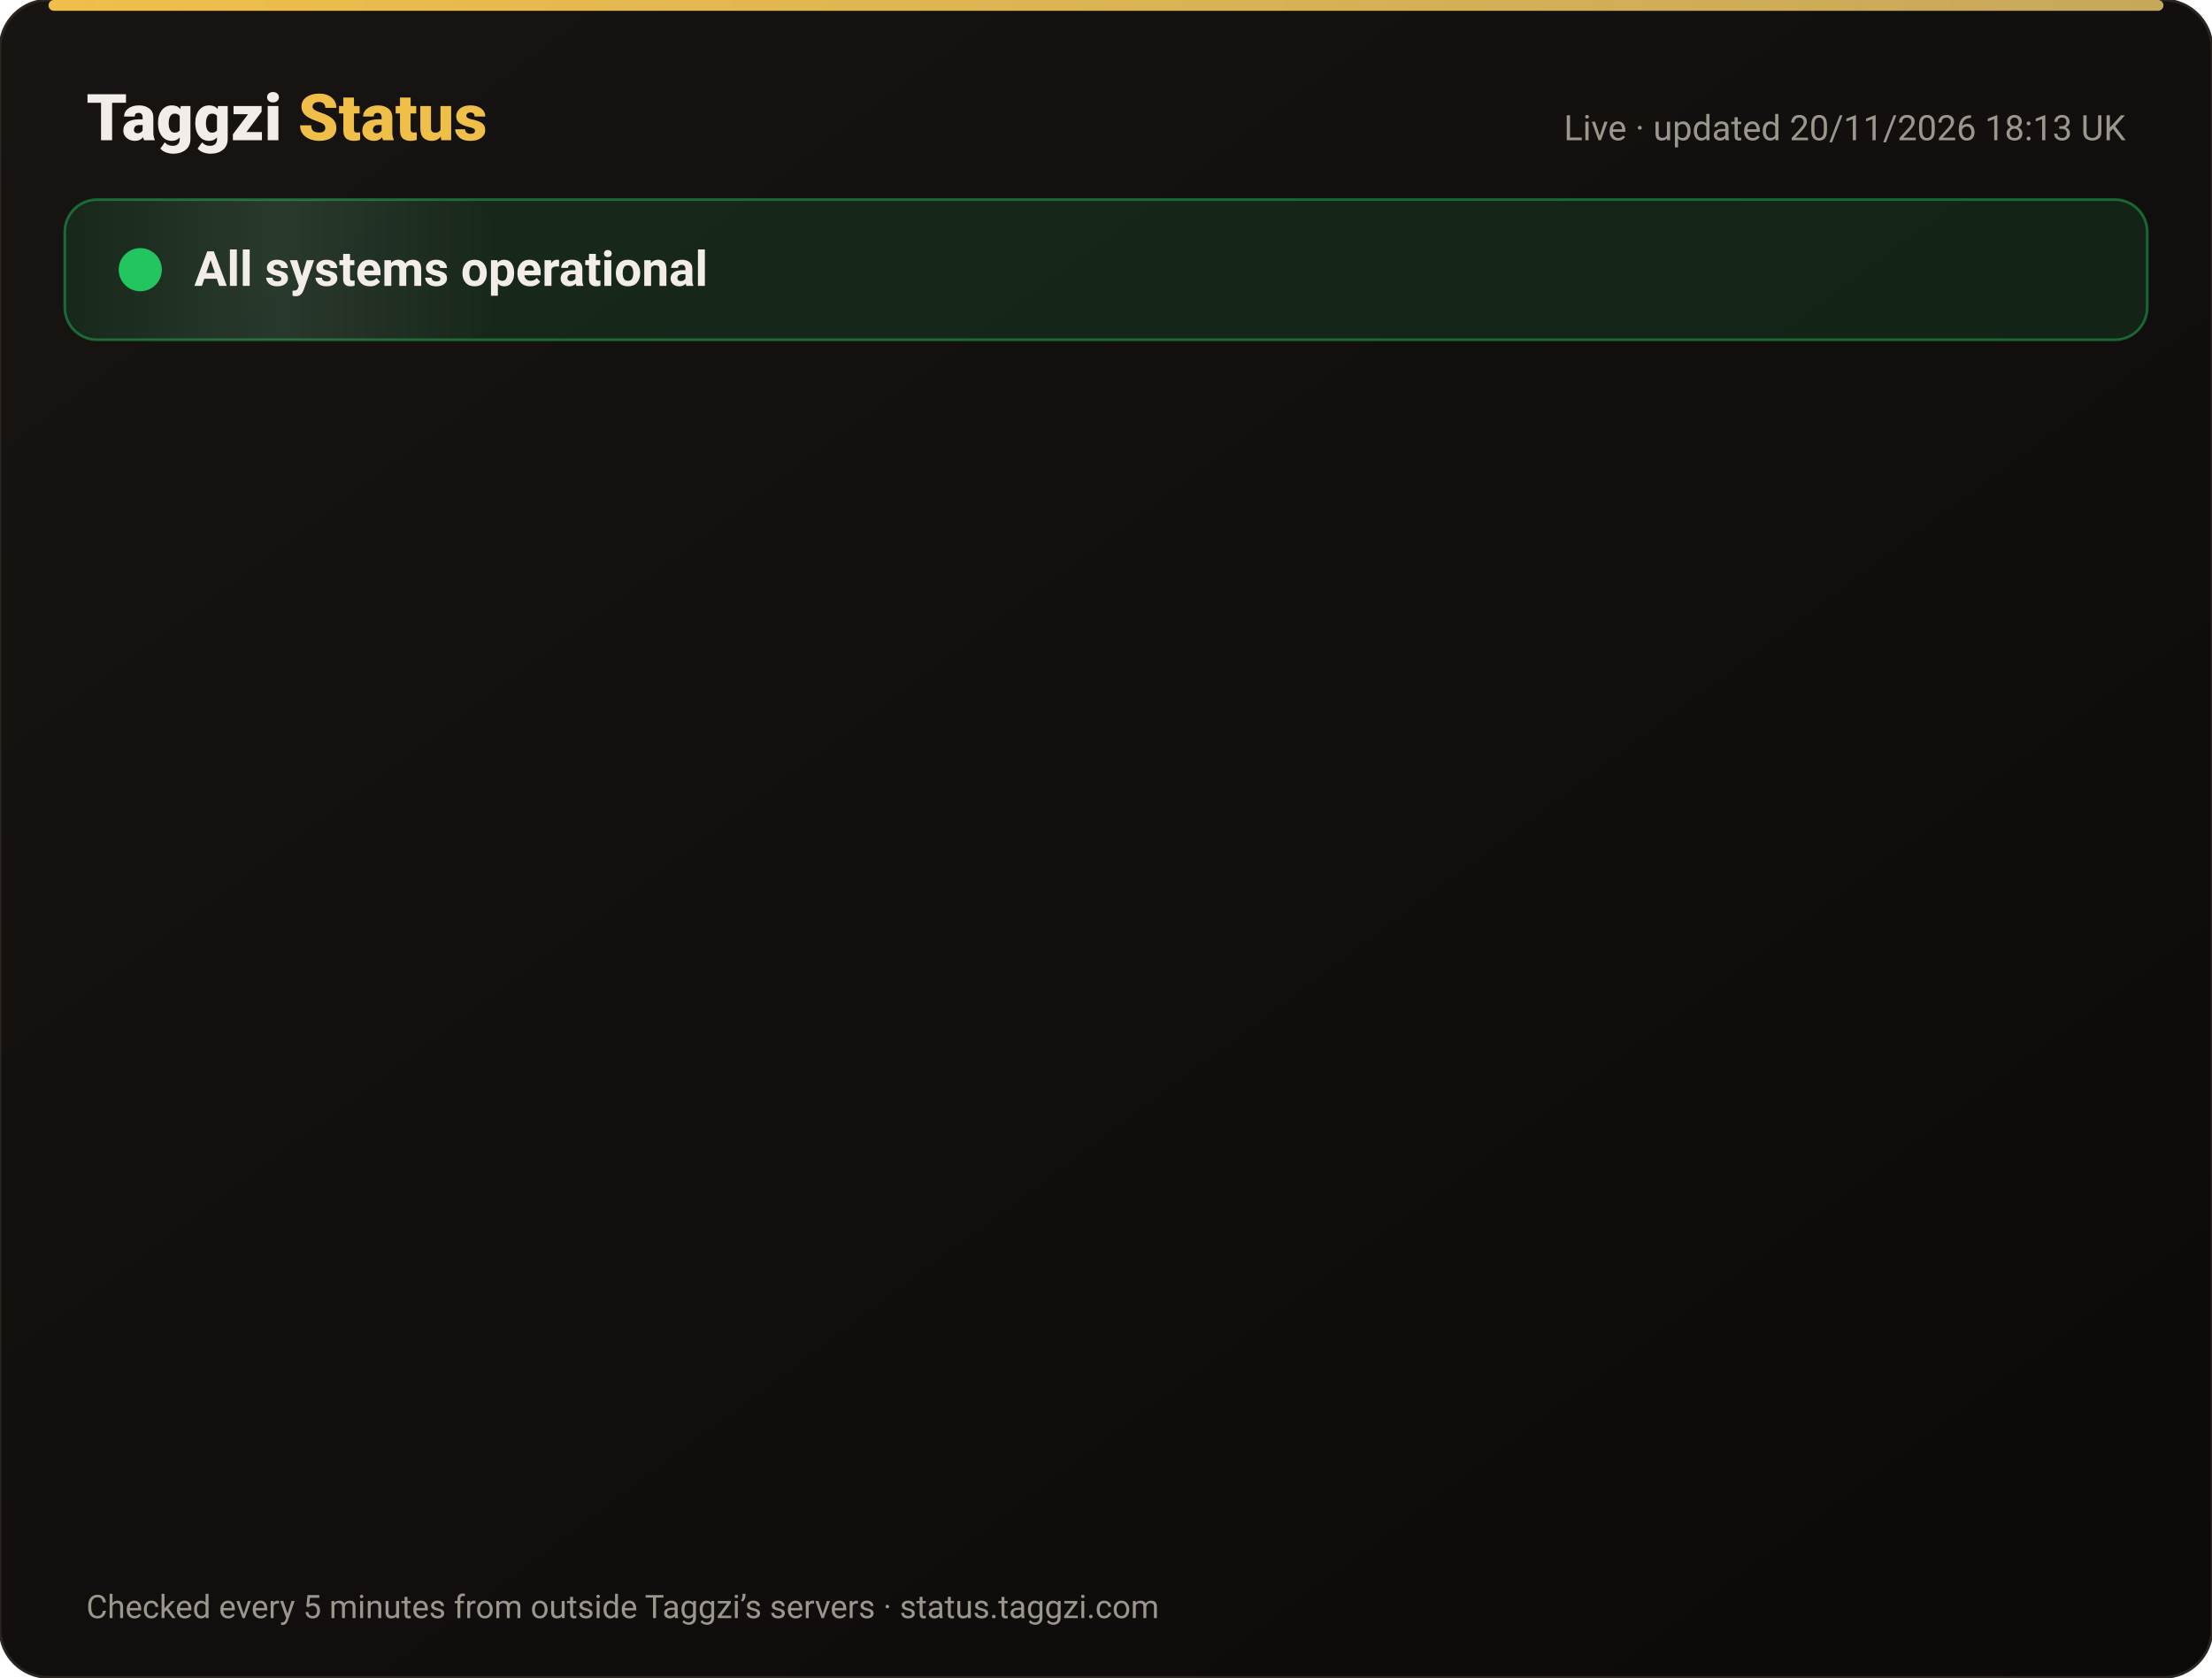
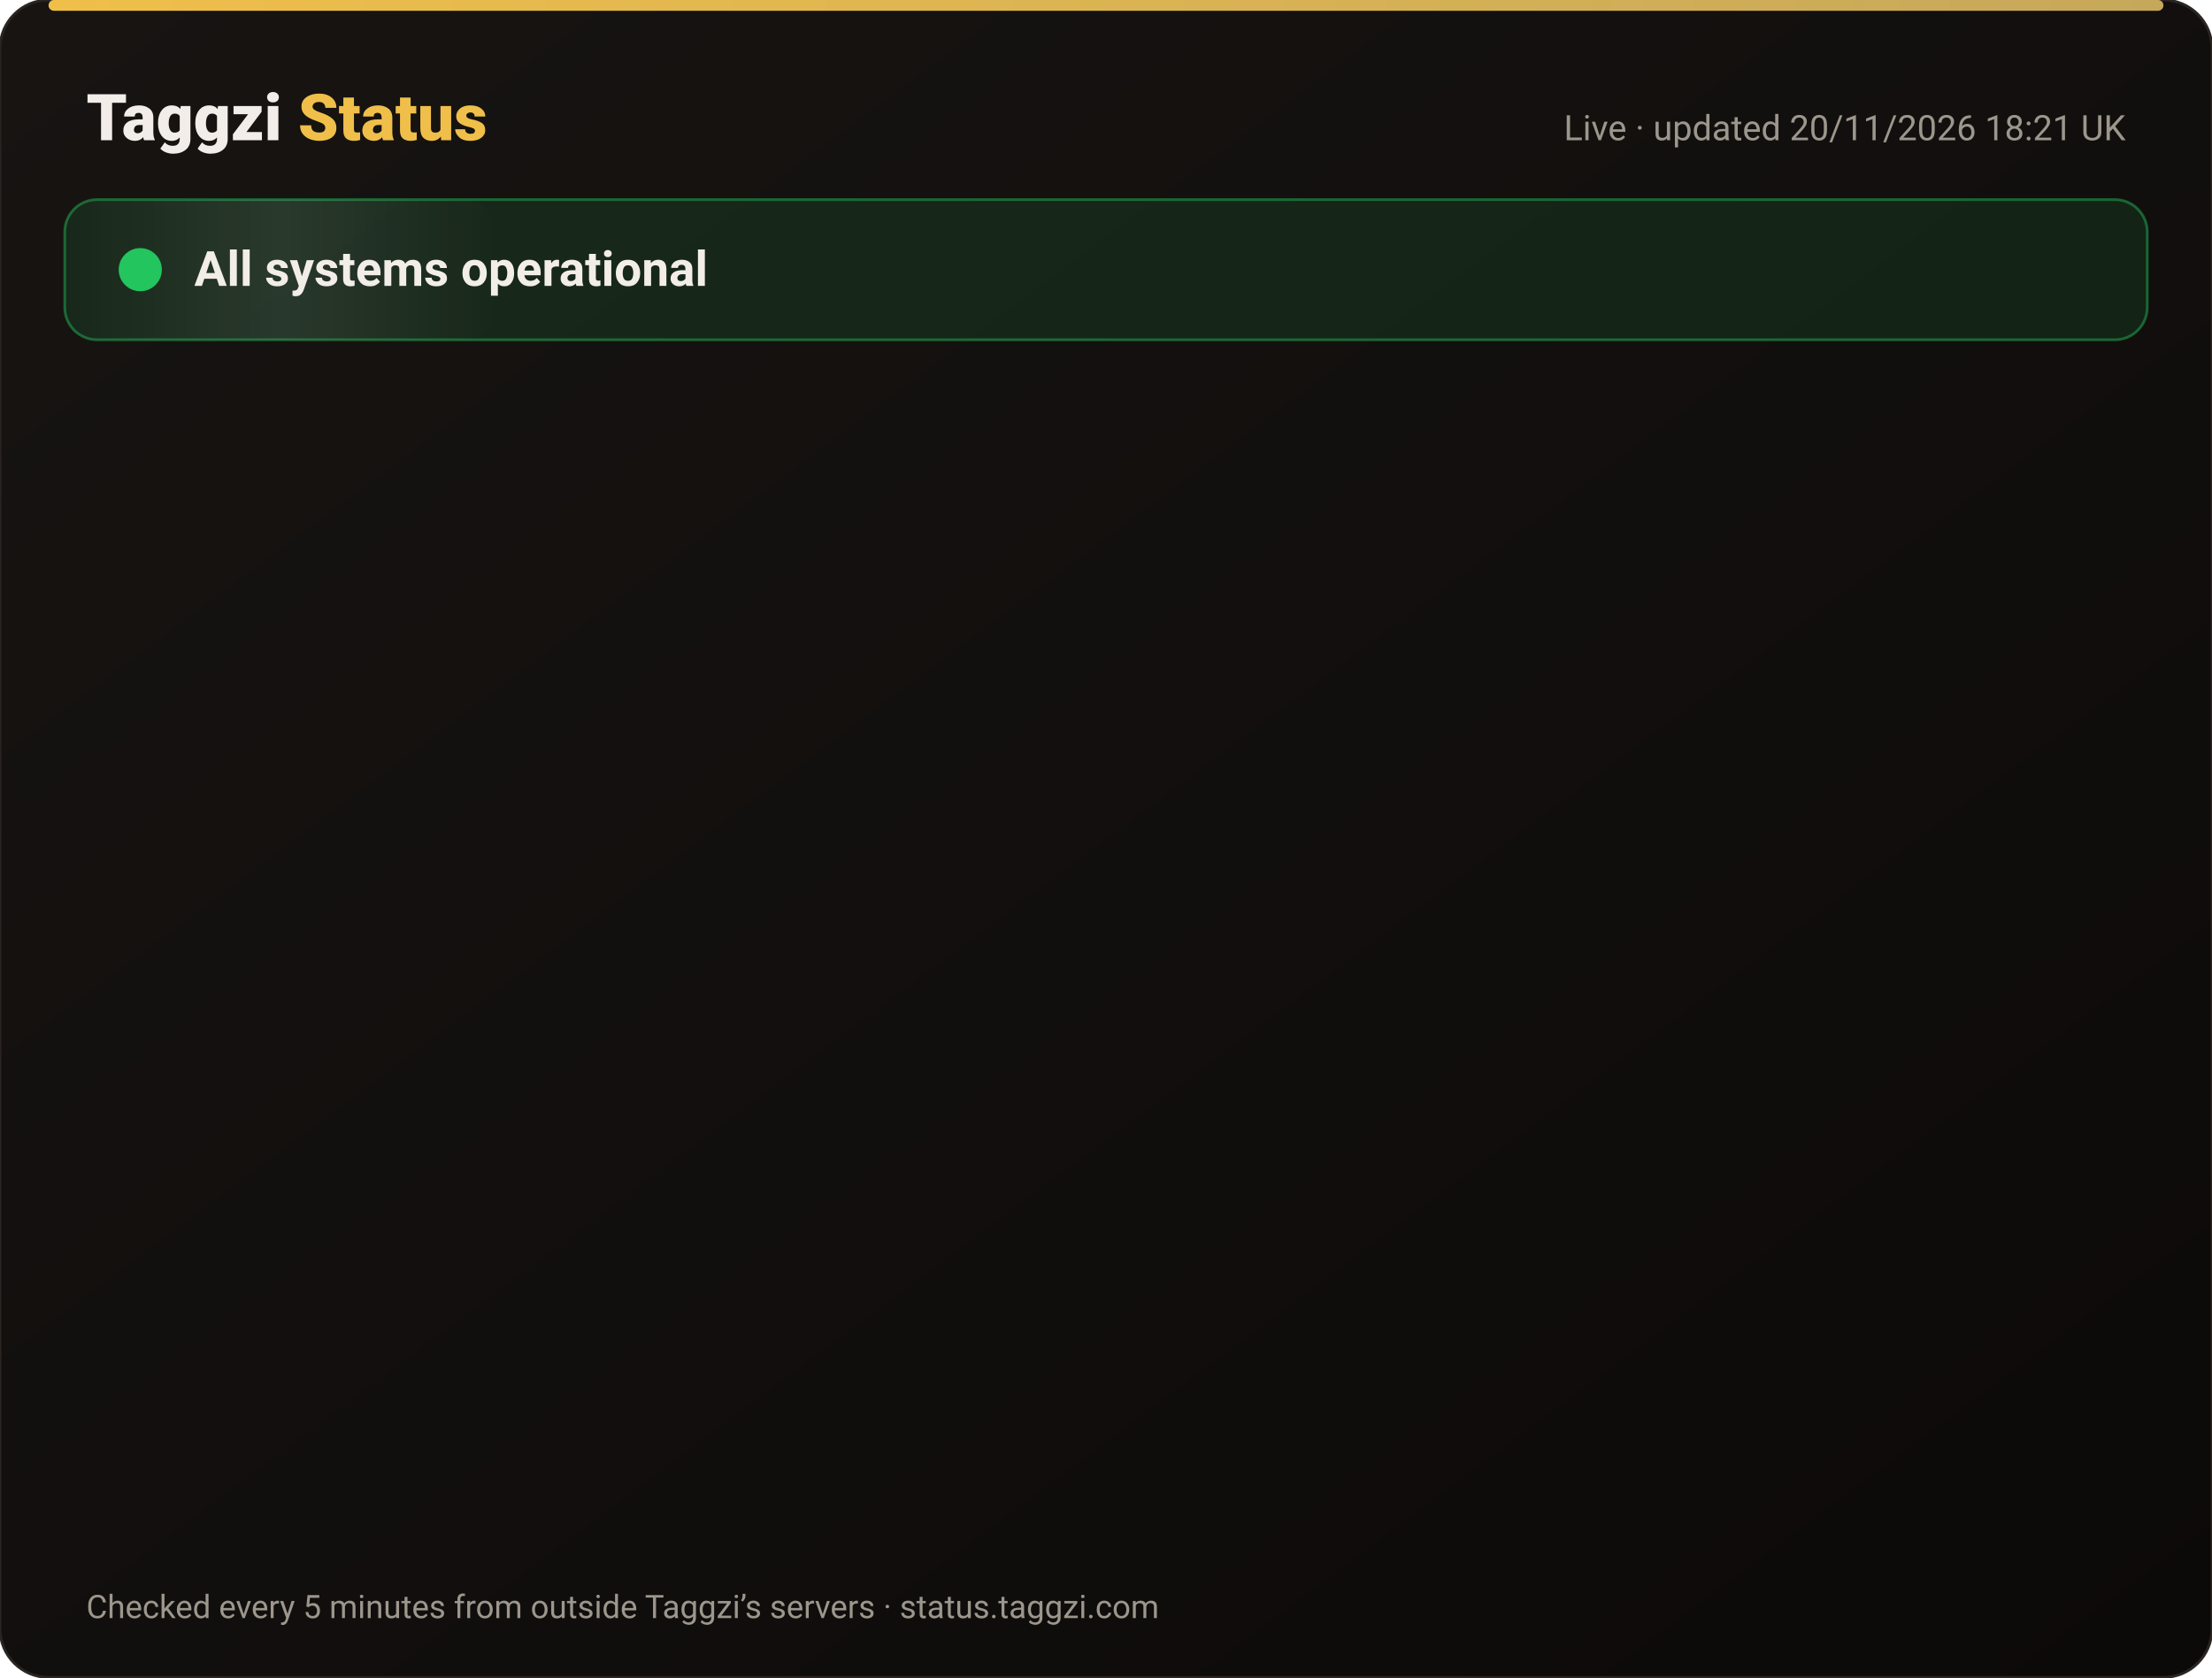
<svg xmlns="http://www.w3.org/2000/svg" width="820" height="622" viewBox="0 0 820 622" font-family="-apple-system,Segoe UI,Roboto,Helvetica,Arial,sans-serif">
  <defs>
    <linearGradient id="bg" x1="0" y1="0" x2="1" y2="1">
      <stop offset="0" stop-color="#171412" />
      <stop offset="1" stop-color="#0C0A09" />
    </linearGradient>
    <linearGradient id="gold" x1="0" x2="1">
      <stop offset="0" stop-color="#F0BF4A" />
      <stop offset="1" stop-color="#c6a85b" />
    </linearGradient>
    <linearGradient id="shine" x1="0" x2="1">
      <stop offset="0" stop-color="#fff" stop-opacity="0" />
      <stop offset=".5" stop-color="#fff" stop-opacity=".08" />
      <stop offset="1" stop-color="#fff" stop-opacity="0" />
    </linearGradient>
  </defs>
  <rect width="820" height="622" rx="18" fill="url(#bg)" stroke="#2a2521" />
  <rect x="18" y="0" width="784" height="4" rx="2" fill="url(#gold)" />
  <text x="32" y="52" font-size="24" font-weight="800" fill="#F2EDE8">Taggzi <tspan fill="#F0BF4A">Status</tspan>
  </text>
-   <text x="788" y="52" font-size="13" fill="#9C968C" text-anchor="end">Live · updated 20/11/2026 18:13 UK</text>
+   <text x="788" y="52" font-size="13" fill="#9C968C" text-anchor="end">Live · updated 20/11/2026 18:21 UK</text>
  <rect x="24" y="74" width="772" height="52" rx="12" fill="#22c55e" fill-opacity=".12" stroke="#22c55e" stroke-opacity=".45" />
  <rect x="24" y="74" width="160" height="52" rx="12" fill="url(#shine)">
    <animate attributeName="x" from="-160" to="820" dur="4s" repeatCount="indefinite" />
  </rect>
  <circle cx="52" cy="100" r="7" fill="#22c55e" />
  <circle cx="52" cy="100" r="7" fill="none" stroke="#22c55e" stroke-width="2">
    <animate attributeName="r" values="7;15;7" dur="2s" repeatCount="indefinite" />
    <animate attributeName="opacity" values=".9;0;.9" dur="2s" repeatCount="indefinite" />
  </circle>
  <text x="72" y="106" font-size="18" font-weight="700" fill="#F2EDE8">All systems operational</text>
  <g opacity="0">
    <animate attributeName="opacity" from="0" to="1" begin="0.00s" dur=".6s" fill="freeze" />
    <line x1="32" y1="188" x2="788" y2="188" stroke="#2a2521" />
    <circle cx="44" cy="166" r="6" fill="#22c55e">
      <animate attributeName="opacity" values="1;.45;1" dur="2.4s" begin="0.00s" repeatCount="indefinite" />
    </circle>
    <text x="62" y="171" font-size="15" font-weight="650" fill="#F2EDE8">Website</text>
    <text x="630" y="171" font-size="13" fill="#9C968C" text-anchor="end">99.97% uptime</text>
    <rect x="648" y="154" width="140" height="24" rx="12" fill="#22c55e" fill-opacity=".14" stroke="#22c55e" stroke-opacity=".5" />
    <text x="718" y="171" font-size="12" font-weight="700" fill="#22c55e" text-anchor="middle">Operational</text>
  </g>
  <g opacity="0">
    <animate attributeName="opacity" from="0" to="1" begin="0.15s" dur=".6s" fill="freeze" />
    <line x1="32" y1="234" x2="788" y2="234" stroke="#2a2521" />
    <circle cx="44" cy="212" r="6" fill="#22c55e">
      <animate attributeName="opacity" values="1;.45;1" dur="2.4s" begin="0.15s" repeatCount="indefinite" />
    </circle>
    <text x="62" y="217" font-size="15" font-weight="650" fill="#F2EDE8">Tag scans</text>
    <text x="630" y="217" font-size="13" fill="#9C968C" text-anchor="end">99.97% uptime</text>
    <rect x="648" y="200" width="140" height="24" rx="12" fill="#22c55e" fill-opacity=".14" stroke="#22c55e" stroke-opacity=".5" />
    <text x="718" y="217" font-size="12" font-weight="700" fill="#22c55e" text-anchor="middle">Operational</text>
  </g>
  <g opacity="0">
    <animate attributeName="opacity" from="0" to="1" begin="0.30s" dur=".6s" fill="freeze" />
    <line x1="32" y1="280" x2="788" y2="280" stroke="#2a2521" />
    <circle cx="44" cy="258" r="6" fill="#22c55e">
      <animate attributeName="opacity" values="1;.45;1" dur="2.4s" begin="0.30s" repeatCount="indefinite" />
    </circle>
    <text x="62" y="263" font-size="15" font-weight="650" fill="#F2EDE8">Manual tag lookup</text>
    <text x="630" y="263" font-size="13" fill="#9C968C" text-anchor="end">99.97% uptime</text>
    <rect x="648" y="246" width="140" height="24" rx="12" fill="#22c55e" fill-opacity=".14" stroke="#22c55e" stroke-opacity=".5" />
    <text x="718" y="263" font-size="12" font-weight="700" fill="#22c55e" text-anchor="middle">Operational</text>
  </g>
  <g opacity="0">
    <animate attributeName="opacity" from="0" to="1" begin="0.45s" dur=".6s" fill="freeze" />
    <line x1="32" y1="326" x2="788" y2="326" stroke="#2a2521" />
    <circle cx="44" cy="304" r="6" fill="#22c55e">
      <animate attributeName="opacity" values="1;.45;1" dur="2.4s" begin="0.45s" repeatCount="indefinite" />
    </circle>
    <text x="62" y="309" font-size="15" font-weight="650" fill="#F2EDE8">App &amp; login</text>
    <text x="630" y="309" font-size="13" fill="#9C968C" text-anchor="end">99.97% uptime</text>
    <rect x="648" y="292" width="140" height="24" rx="12" fill="#22c55e" fill-opacity=".14" stroke="#22c55e" stroke-opacity=".5" />
    <text x="718" y="309" font-size="12" font-weight="700" fill="#22c55e" text-anchor="middle">Operational</text>
  </g>
  <g opacity="0">
    <animate attributeName="opacity" from="0" to="1" begin="0.60s" dur=".6s" fill="freeze" />
    <line x1="32" y1="372" x2="788" y2="372" stroke="#2a2521" />
    <circle cx="44" cy="350" r="6" fill="#22c55e">
      <animate attributeName="opacity" values="1;.45;1" dur="2.4s" begin="0.60s" repeatCount="indefinite" />
    </circle>
    <text x="62" y="355" font-size="15" font-weight="650" fill="#F2EDE8">Community alerts</text>
    <text x="630" y="355" font-size="13" fill="#9C968C" text-anchor="end">99.97% uptime</text>
    <rect x="648" y="338" width="140" height="24" rx="12" fill="#22c55e" fill-opacity=".14" stroke="#22c55e" stroke-opacity=".5" />
    <text x="718" y="355" font-size="12" font-weight="700" fill="#22c55e" text-anchor="middle">Operational</text>
  </g>
  <g opacity="0">
    <animate attributeName="opacity" from="0" to="1" begin="0.75s" dur=".6s" fill="freeze" />
    <line x1="32" y1="418" x2="788" y2="418" stroke="#2a2521" />
    <circle cx="44" cy="396" r="6" fill="#22c55e">
      <animate attributeName="opacity" values="1;.45;1" dur="2.4s" begin="0.75s" repeatCount="indefinite" />
    </circle>
    <text x="62" y="401" font-size="15" font-weight="650" fill="#F2EDE8">Private calling</text>
    <text x="630" y="401" font-size="13" fill="#9C968C" text-anchor="end">99.97% uptime</text>
    <rect x="648" y="384" width="140" height="24" rx="12" fill="#22c55e" fill-opacity=".14" stroke="#22c55e" stroke-opacity=".5" />
    <text x="718" y="401" font-size="12" font-weight="700" fill="#22c55e" text-anchor="middle">Operational</text>
  </g>
  <g opacity="0">
    <animate attributeName="opacity" from="0" to="1" begin="0.90s" dur=".6s" fill="freeze" />
    <line x1="32" y1="464" x2="788" y2="464" stroke="#2a2521" />
    <circle cx="44" cy="442" r="6" fill="#22c55e">
      <animate attributeName="opacity" values="1;.45;1" dur="2.4s" begin="0.90s" repeatCount="indefinite" />
    </circle>
    <text x="62" y="447" font-size="15" font-weight="650" fill="#F2EDE8">Payments</text>
    <text x="630" y="447" font-size="13" fill="#9C968C" text-anchor="end">99.97% uptime</text>
    <rect x="648" y="430" width="140" height="24" rx="12" fill="#22c55e" fill-opacity=".14" stroke="#22c55e" stroke-opacity=".5" />
    <text x="718" y="447" font-size="12" font-weight="700" fill="#22c55e" text-anchor="middle">Operational</text>
  </g>
  <g opacity="0">
    <animate attributeName="opacity" from="0" to="1" begin="1.05s" dur=".6s" fill="freeze" />
    <line x1="32" y1="510" x2="788" y2="510" stroke="#2a2521" />
    <circle cx="44" cy="488" r="6" fill="#22c55e">
      <animate attributeName="opacity" values="1;.45;1" dur="2.4s" begin="1.05s" repeatCount="indefinite" />
    </circle>
    <text x="62" y="493" font-size="15" font-weight="650" fill="#F2EDE8">Email &amp; support</text>
    <text x="630" y="493" font-size="13" fill="#9C968C" text-anchor="end">99.97% uptime</text>
    <rect x="648" y="476" width="140" height="24" rx="12" fill="#22c55e" fill-opacity=".14" stroke="#22c55e" stroke-opacity=".5" />
    <text x="718" y="493" font-size="12" font-weight="700" fill="#22c55e" text-anchor="middle">Operational</text>
  </g>
  <g opacity="0">
    <animate attributeName="opacity" from="0" to="1" begin="1.20s" dur=".6s" fill="freeze" />
    <line x1="32" y1="556" x2="788" y2="556" stroke="#2a2521" />
    <circle cx="44" cy="534" r="6" fill="#22c55e">
      <animate attributeName="opacity" values="1;.45;1" dur="2.4s" begin="1.20s" repeatCount="indefinite" />
    </circle>
    <text x="62" y="539" font-size="15" font-weight="650" fill="#F2EDE8">Secure connection (SSL)</text>
    <text x="630" y="539" font-size="13" fill="#9C968C" text-anchor="end">100.00% uptime</text>
    <rect x="648" y="522" width="140" height="24" rx="12" fill="#22c55e" fill-opacity=".14" stroke="#22c55e" stroke-opacity=".5" />
    <text x="718" y="539" font-size="12" font-weight="700" fill="#22c55e" text-anchor="middle">Operational</text>
  </g>
  <text x="32" y="600" font-size="12" fill="#9C968C">Checked every 5 minutes from outside Taggzi’s servers · status.taggzi.com</text>
</svg>
